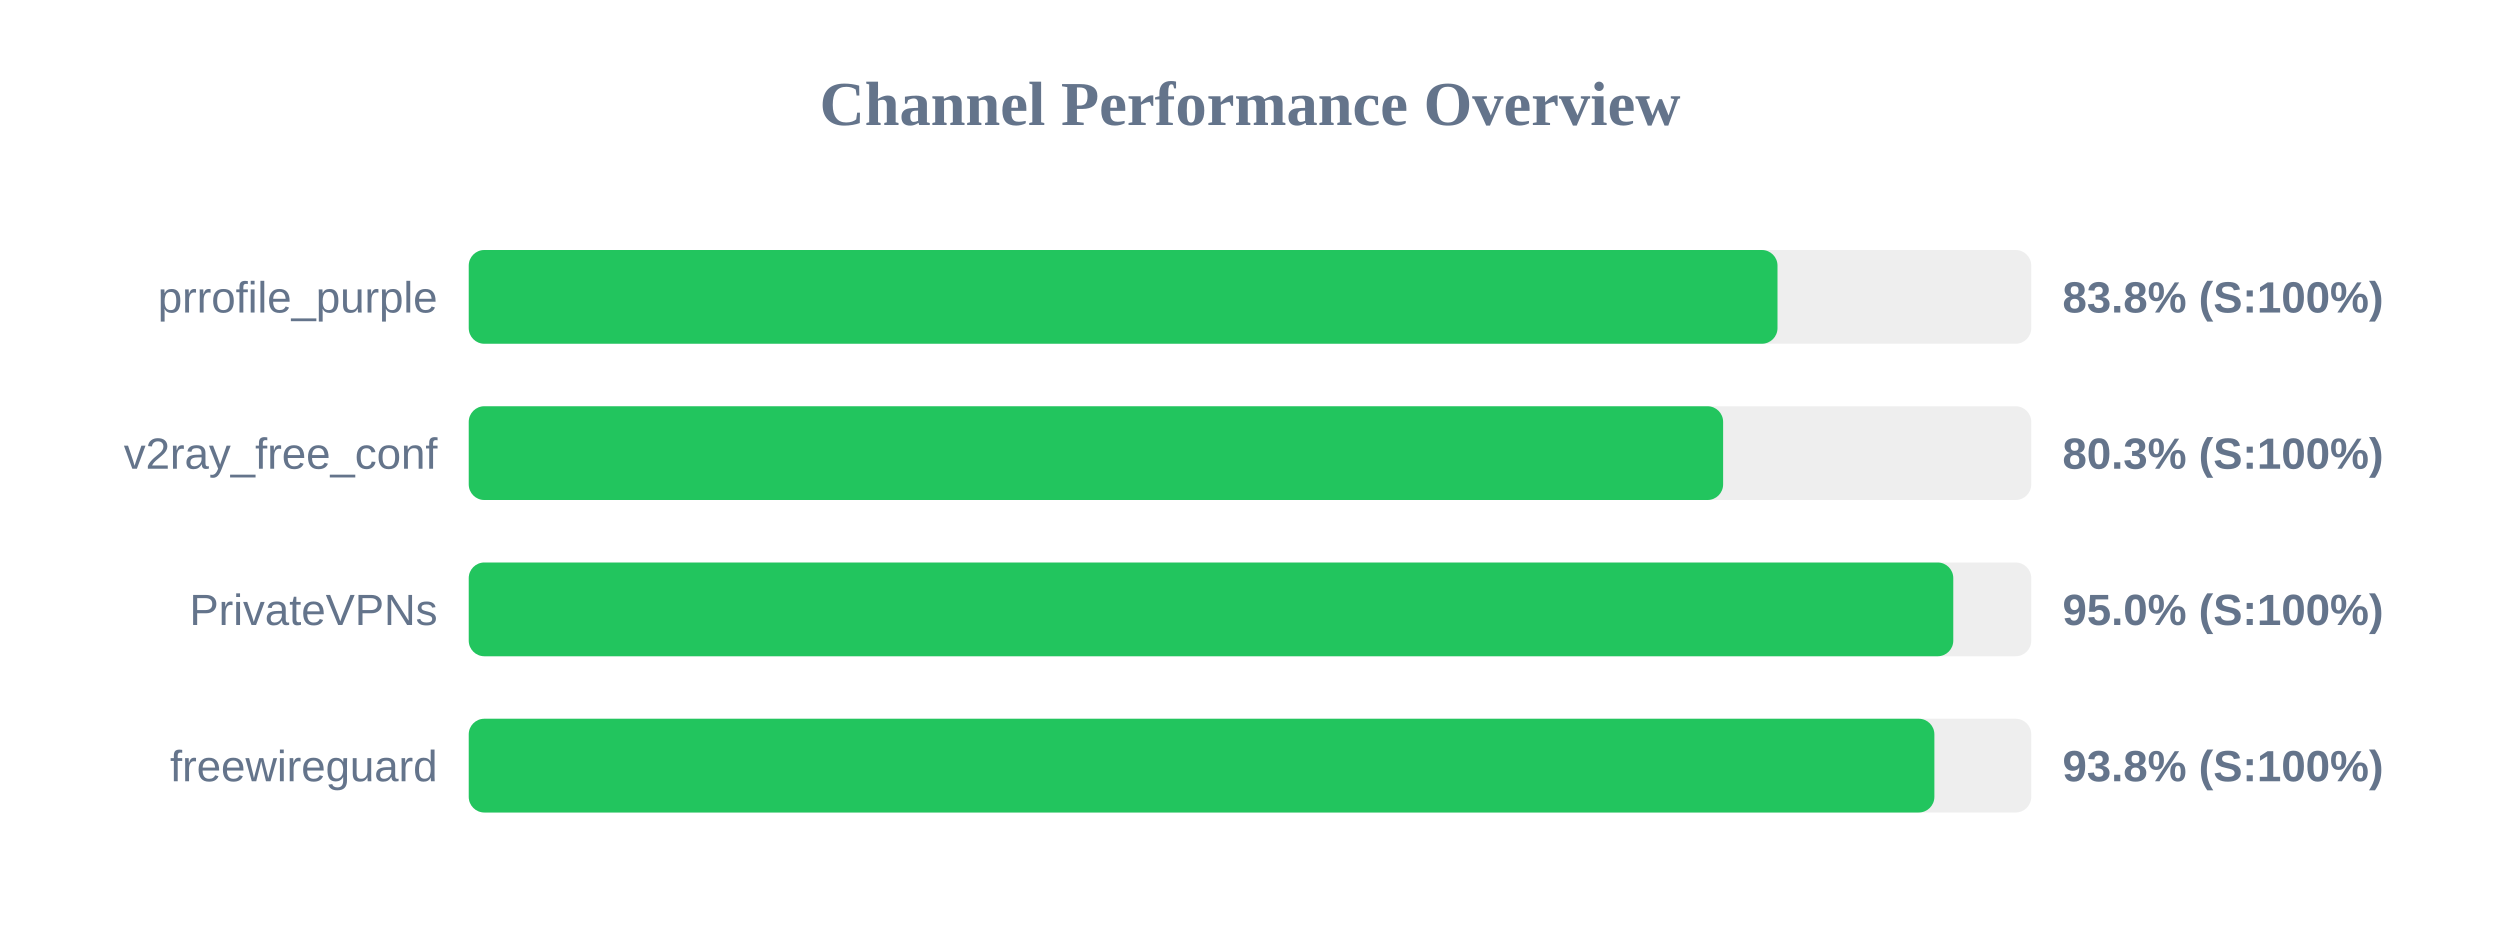
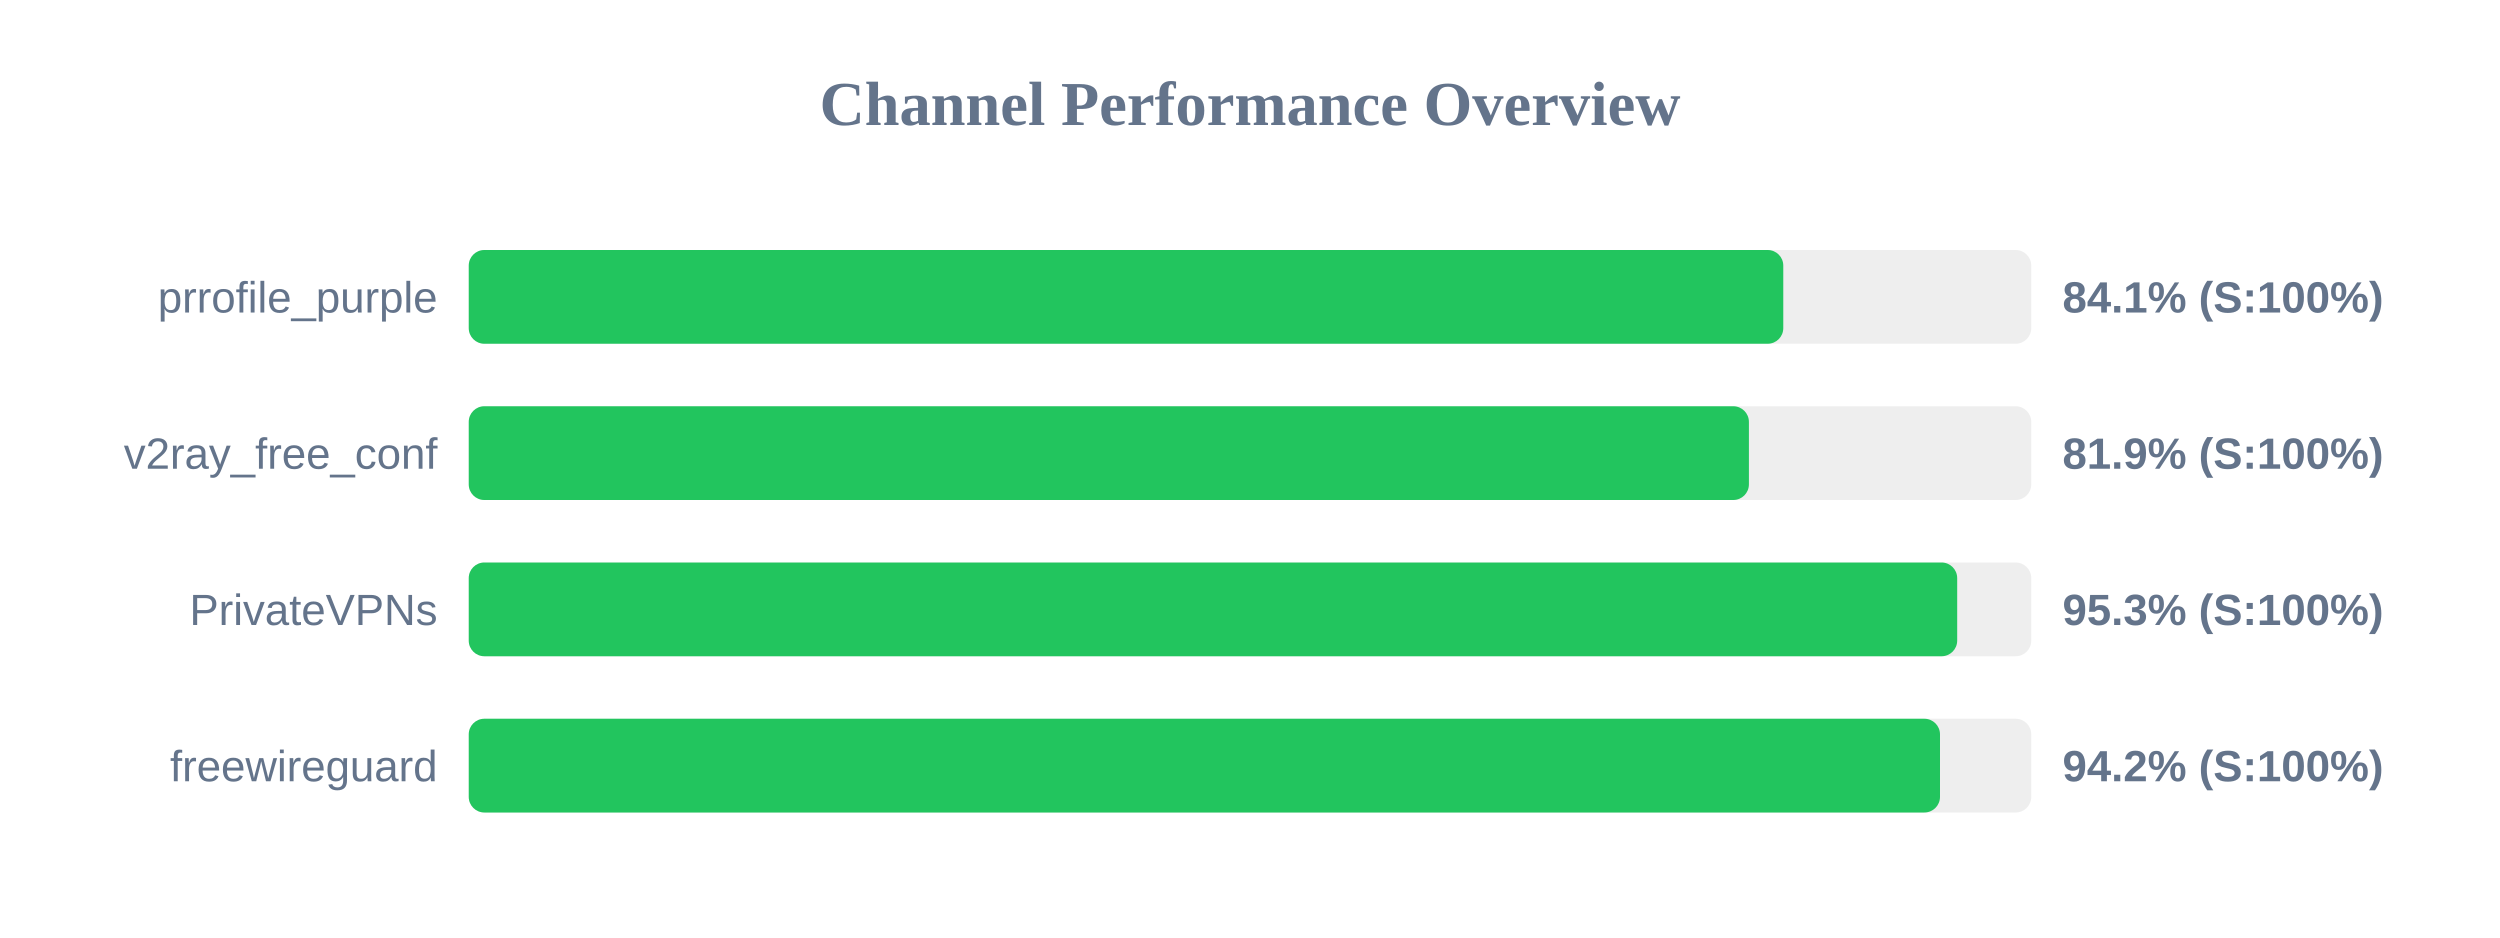
<svg xmlns="http://www.w3.org/2000/svg" width="800" height="300" version="1.1">
  <style>
        .row { font: 14px Arial; fill: #64748b; }
        .score { font: bold 14px Arial; fill: #64748b; }
    </style>
  <text x="400" y="40" text-anchor="middle" font-size="20px" font-weight="bold" fill="#64748b">Channel Performance Overview</text>
  <rect x="150" y="80" width="500" height="30" fill="#eee" rx="5" />
-   <rect x="150" y="80" width="418.8" height="30" fill="#22c55e" rx="5" />
+   <rect x="150" y="80" width="420.65" height="30" fill="#22c55e" rx="5" />
  <text x="140" y="100" text-anchor="end" class="row">prrofile_purple</text>
-   <text x="660" y="100" text-anchor="start" class="score">83.8% (S:100%)</text>
+   <text x="660" y="100" text-anchor="start" class="score">84.1% (S:100%)</text>
  <rect x="150" y="130" width="500" height="30" fill="#eee" rx="5" />
-   <rect x="150" y="130" width="401.4" height="30" fill="#22c55e" rx="5" />
+   <rect x="150" y="130" width="409.65" height="30" fill="#22c55e" rx="5" />
  <text x="140" y="150" text-anchor="end" class="row">v2ray_free_conf</text>
-   <text x="660" y="150" text-anchor="start" class="score">80.3% (S:100%)</text>
+   <text x="660" y="150" text-anchor="start" class="score">81.9% (S:100%)</text>
  <rect x="150" y="180" width="500" height="30" fill="#eee" rx="5" />
-   <rect x="150" y="180" width="475.05" height="30" fill="#22c55e" rx="5" />
+   <rect x="150" y="180" width="476.3" height="30" fill="#22c55e" rx="5" />
  <text x="140" y="200" text-anchor="end" class="row">PrivateVPNs</text>
-   <text x="660" y="200" text-anchor="start" class="score">95.0% (S:100%)</text>
+   <text x="660" y="200" text-anchor="start" class="score">95.3% (S:100%)</text>
  <rect x="150" y="230" width="500" height="30" fill="#eee" rx="5" />
-   <rect x="150" y="230" width="469.0" height="30" fill="#22c55e" rx="5" />
+   <rect x="150" y="230" width="470.8" height="30" fill="#22c55e" rx="5" />
  <text x="140" y="250" text-anchor="end" class="row">freewireguard</text>
-   <text x="660" y="250" text-anchor="start" class="score">93.8% (S:100%)</text>
+   <text x="660" y="250" text-anchor="start" class="score">94.2% (S:100%)</text>
</svg>
